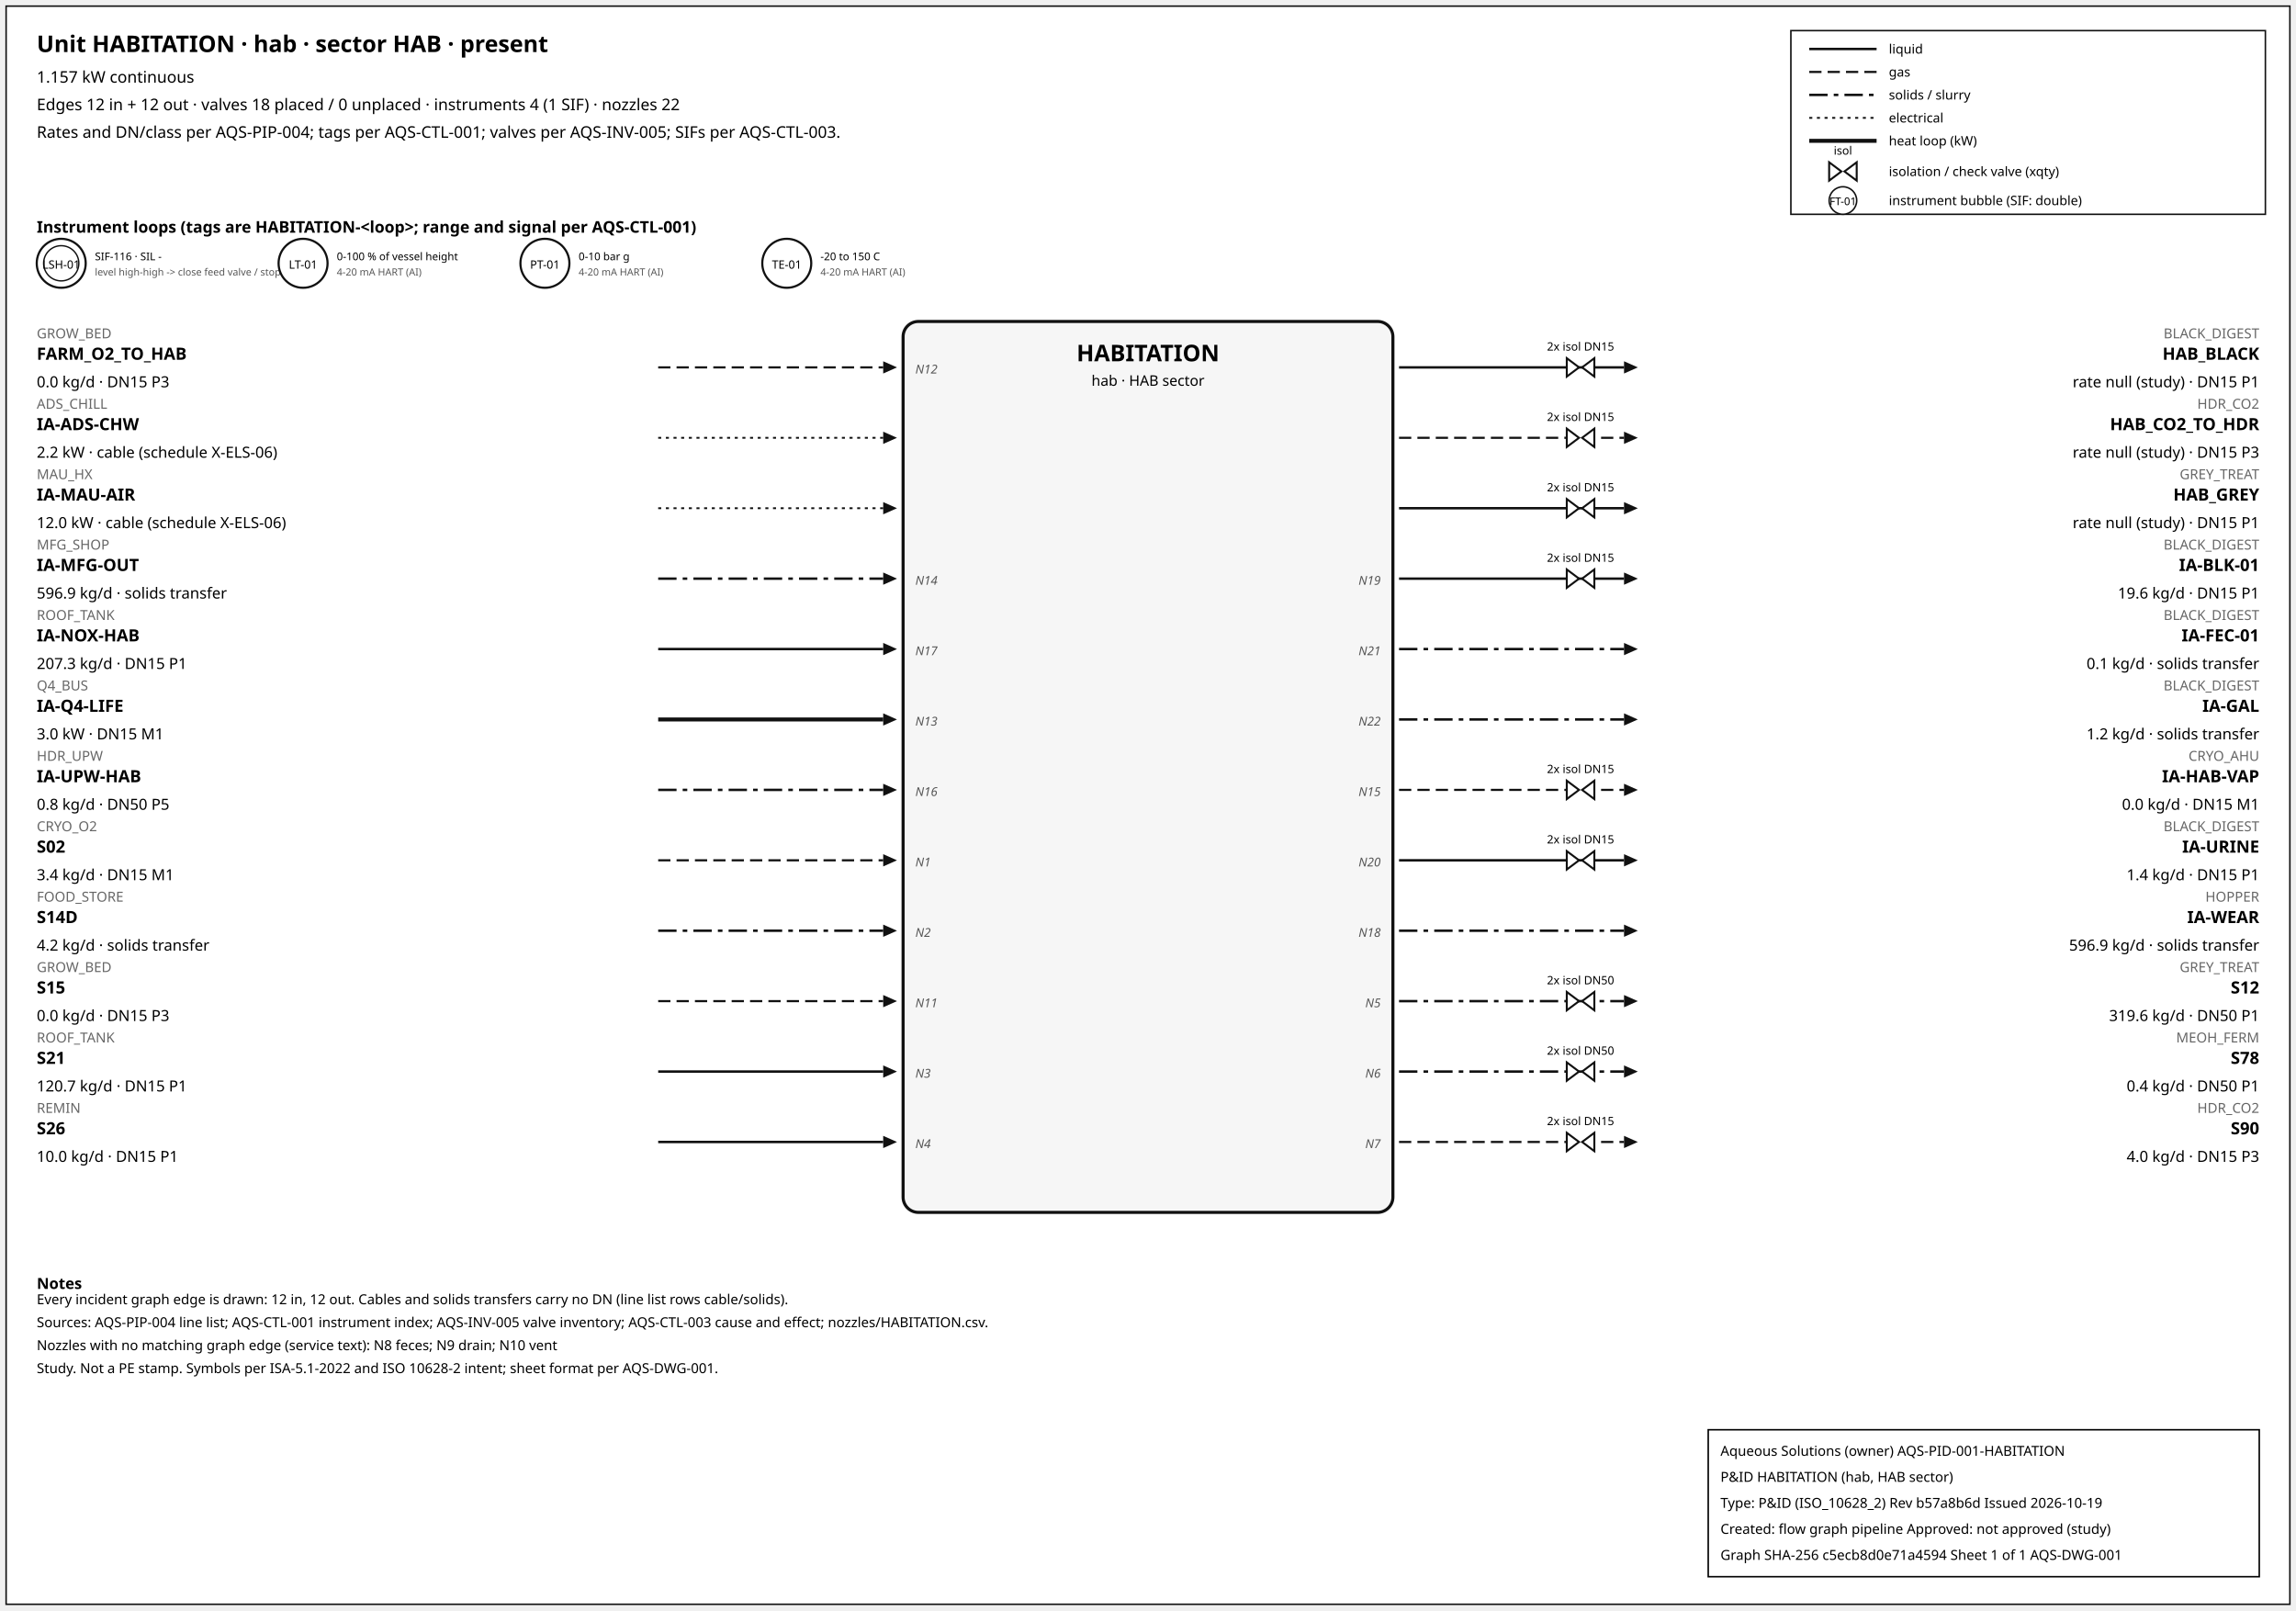
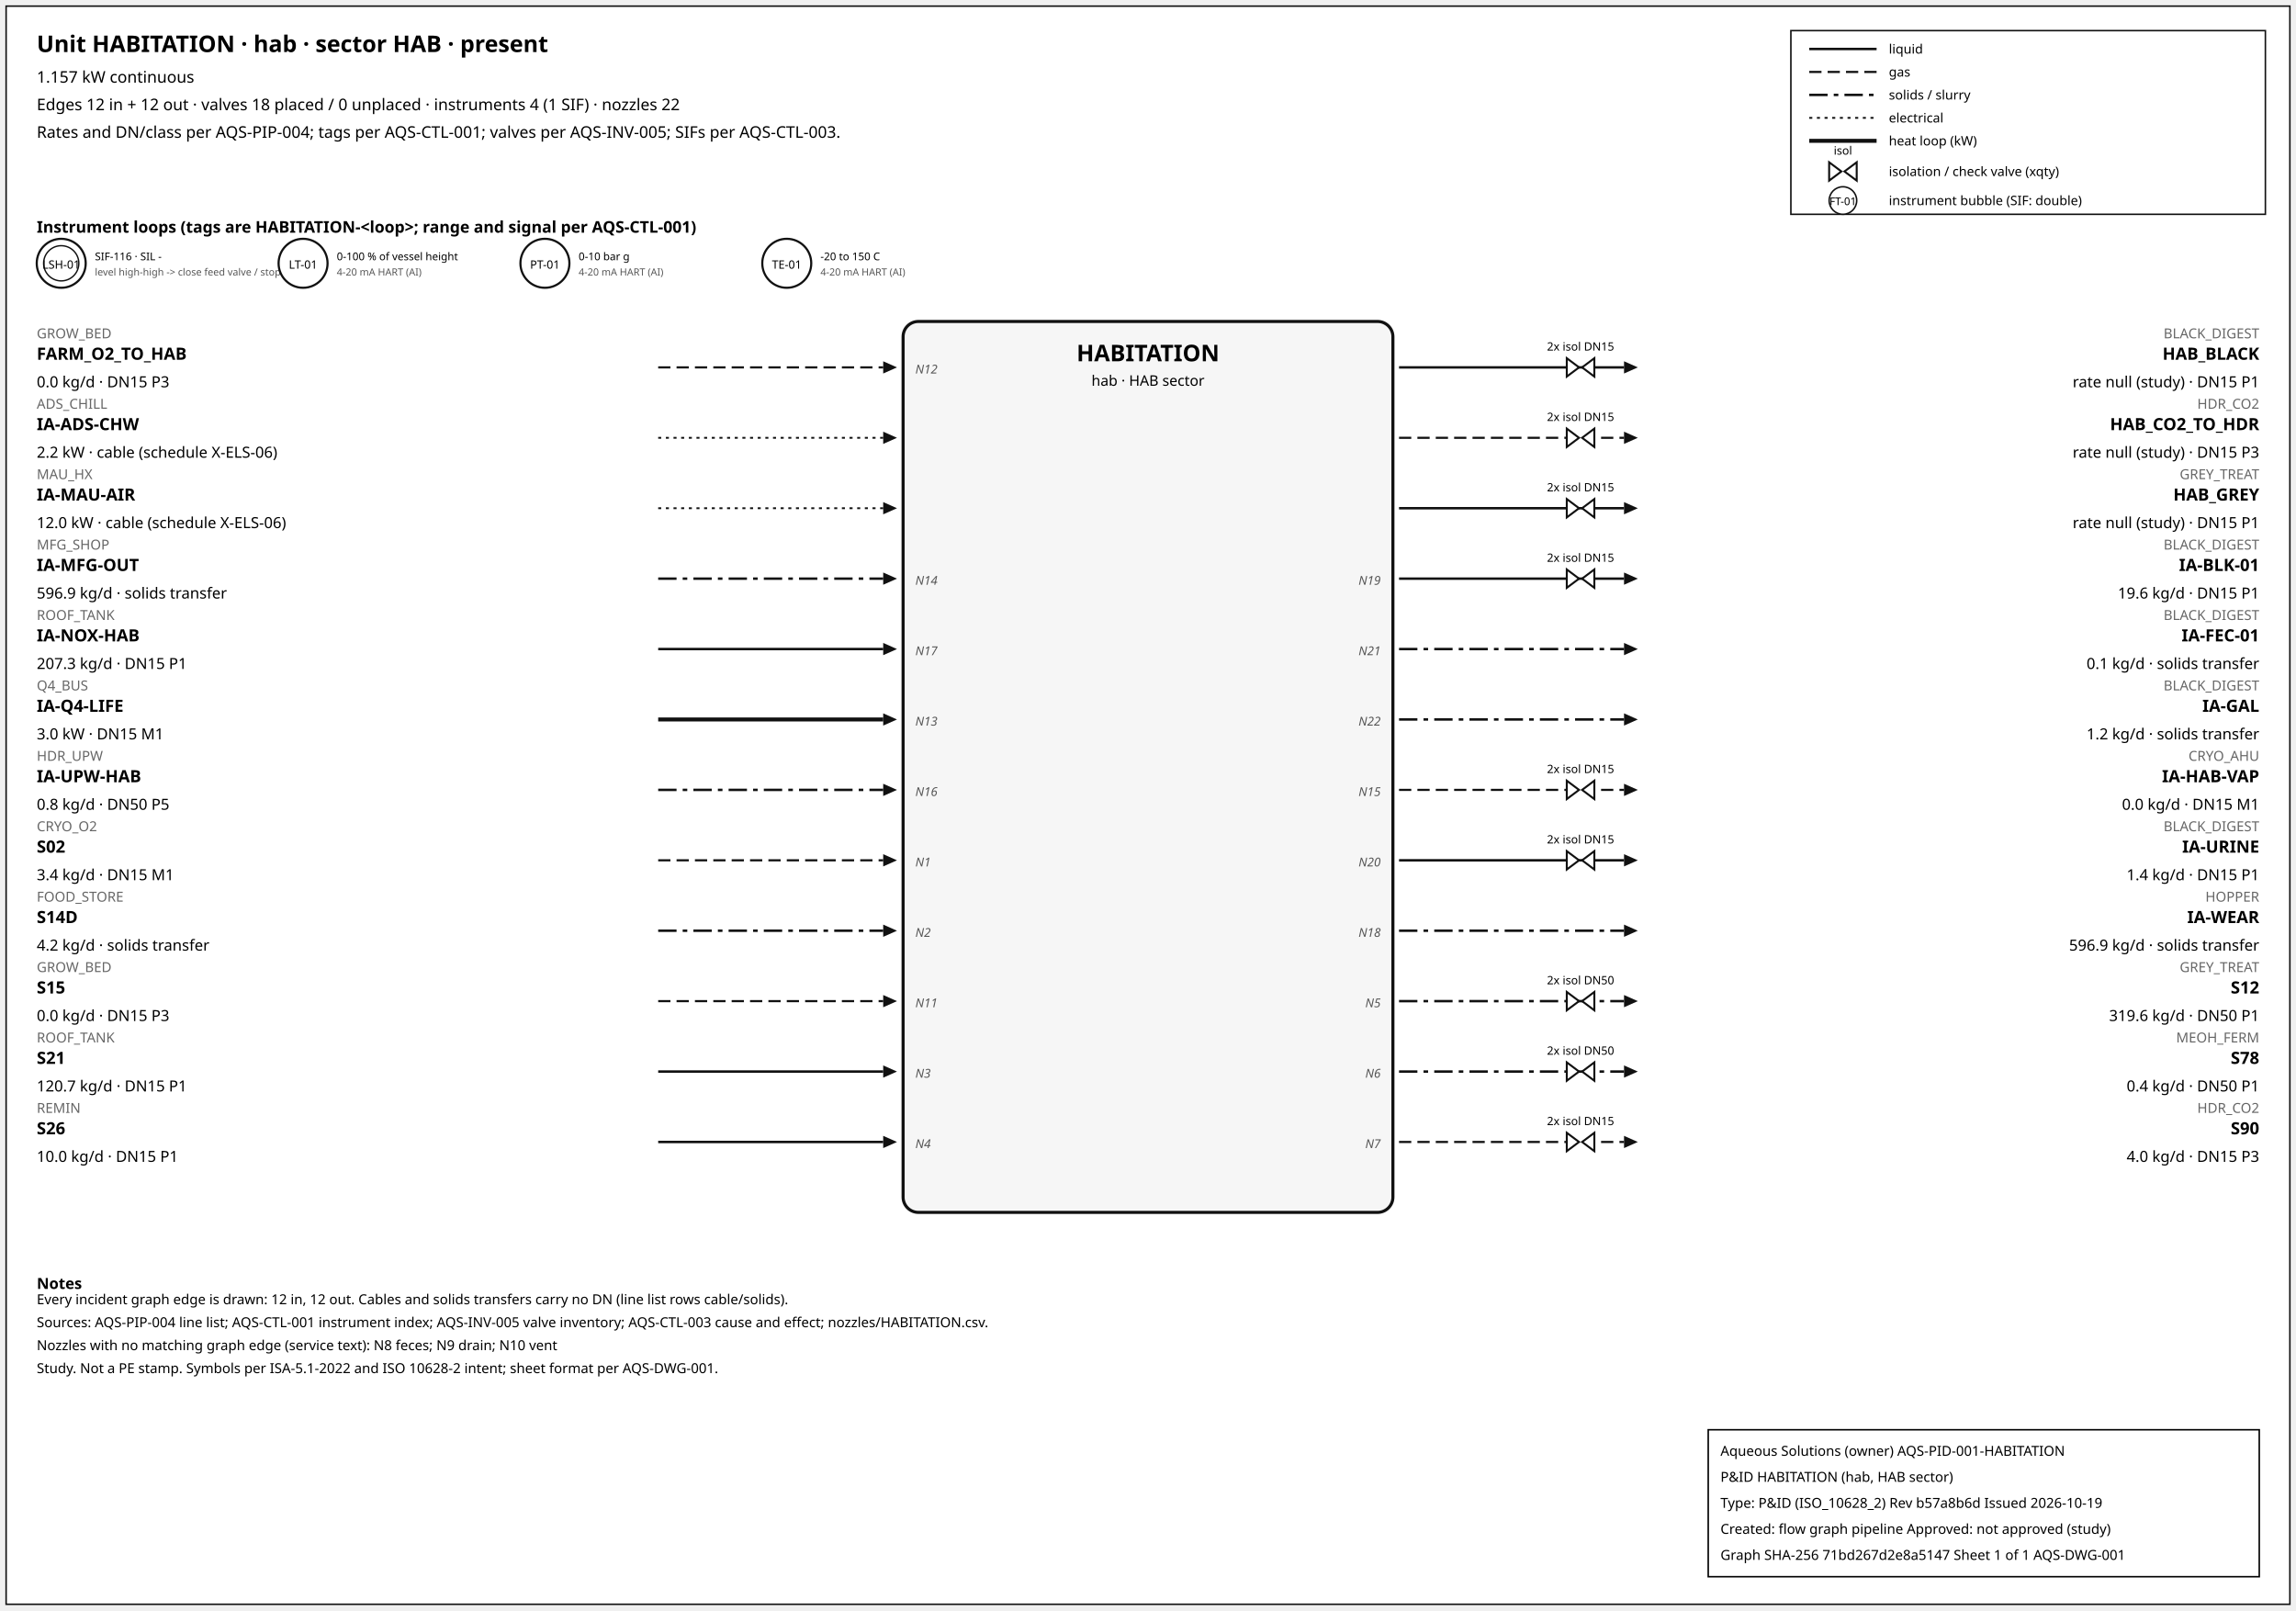
<svg xmlns="http://www.w3.org/2000/svg" width="1500" height="1052" font-family="sans-serif">
  <rect x="4" y="4" width="1492" height="1044" fill="white" stroke="#111" />
  <text x="24" y="34" font-size="15" font-weight="600">Unit HABITATION · hab · sector HAB · present</text>
  <text x="24" y="54" font-size="10.5">1.157 kW continuous</text>
  <text x="24" y="72" font-size="10.5">Edges 12 in + 12 out · valves 18 placed / 0 unplaced · instruments 4 (1 SIF) · nozzles 22</text>
  <text x="24" y="90" font-size="10.5">Rates and DN/class per AQS-PIP-004; tags per AQS-CTL-001; valves per AQS-INV-005; SIFs per AQS-CTL-003.</text>
  <rect x="1170" y="20" width="310" height="120" fill="white" stroke="#111" />
  <line x1="1182" y1="32" x2="1226" y2="32" stroke="#111" stroke-width="1.6" />
  <text x="1234" y="35" font-size="8.5">liquid</text>
  <line x1="1182" y1="47" x2="1226" y2="47" stroke="#111" stroke-width="1.4" stroke-dasharray="8,4" />
  <text x="1234" y="50" font-size="8.5">gas</text>
  <line x1="1182" y1="62" x2="1226" y2="62" stroke="#111" stroke-width="1.6" stroke-dasharray="12,4,3,4" />
  <text x="1234" y="65" font-size="8.5">solids / slurry</text>
  <line x1="1182" y1="77" x2="1226" y2="77" stroke="#111" stroke-width="1.2" stroke-dasharray="2,3" />
  <text x="1234" y="80" font-size="8.5">electrical</text>
  <line x1="1182" y1="92" x2="1226" y2="92" stroke="#111" stroke-width="2.6" />
  <text x="1234" y="95" font-size="8.5">heat loop (kW)</text>
  <path d="M 1195.0,106 L 1203.0,112 L 1195.0,118 Z M 1213.0,106 L 1205.0,112 L 1213.0,118 Z" fill="white" stroke="#111" stroke-width="1.3" />
  <text x="1204.0" y="101.0" font-size="7.5" text-anchor="middle">isol</text>
  <text x="1234" y="115" font-size="8.5">isolation / check valve (xqty)</text>
  <circle cx="1204" cy="131" r="9" fill="white" stroke="#111" />
  <text x="1204" y="134" font-size="7" text-anchor="middle">FT-01</text>
  <text x="1234" y="134" font-size="8.5">instrument bubble (SIF: double)</text>
  <text x="24" y="152" font-size="10.5" font-weight="600">Instrument loops (tags are HABITATION-&lt;loop&gt;; range and signal per AQS-CTL-001)</text>
  <circle cx="40" cy="172" r="16" fill="white" stroke="#111" stroke-width="1.4" />
  <circle cx="40" cy="172" r="11.5" fill="none" stroke="#111" stroke-width="0.9" />
  <text x="40" y="175.5" font-size="7.5" text-anchor="middle">LSH-01</text>
  <text x="62" y="170" font-size="7">SIF-116 · SIL -</text>
  <text x="62" y="180" font-size="6.5" fill="#555">level high-high -&gt; close feed valve / stop f</text>
  <circle cx="198" cy="172" r="16" fill="white" stroke="#111" stroke-width="1.4" />
  <text x="198" y="175.5" font-size="7.5" text-anchor="middle">LT-01</text>
  <text x="220" y="170" font-size="7">0-100 % of vessel height</text>
  <text x="220" y="180" font-size="6.5" fill="#555">4-20 mA HART (AI)</text>
  <circle cx="356" cy="172" r="16" fill="white" stroke="#111" stroke-width="1.4" />
  <text x="356" y="175.5" font-size="7.5" text-anchor="middle">PT-01</text>
  <text x="378" y="170" font-size="7">0-10 bar g</text>
  <text x="378" y="180" font-size="6.5" fill="#555">4-20 mA HART (AI)</text>
  <circle cx="514" cy="172" r="16" fill="white" stroke="#111" stroke-width="1.4" />
  <text x="514" y="175.5" font-size="7.5" text-anchor="middle">TE-01</text>
  <text x="536" y="170" font-size="7">-20 to 150 C</text>
  <text x="536" y="180" font-size="6.5" fill="#555">4-20 mA HART (AI)</text>
  <rect x="590" y="210" width="320" height="582" rx="10" fill="#f6f6f6" stroke="#111" stroke-width="2" />
  <text x="750.0" y="236" font-size="15" font-weight="700" text-anchor="middle">HABITATION</text>
  <text x="750.0" y="252" font-size="9.5" text-anchor="middle">hab · HAB sector</text>
  <line x1="430" y1="240" x2="577" y2="240" stroke="#111" stroke-width="1.4" stroke-dasharray="8,4" class="edge-in" />
  <polygon points="586,240 577,236 577,244" fill="#111" />
  <text x="24" y="221" font-size="9" fill="#666" text-anchor="start">GROW_BED</text>
  <text x="24" y="235" font-size="11" font-weight="600" text-anchor="start">FARM_O2_TO_HAB</text>
  <text x="24" y="253" font-size="10" text-anchor="start">0.0 kg/d · DN15 P3</text>
  <text x="598" y="244" font-size="8" font-style="italic" fill="#555" text-anchor="start">N12</text>
  <line x1="430" y1="286" x2="577" y2="286" stroke="#111" stroke-width="1.2" stroke-dasharray="2,3" class="edge-in" />
  <polygon points="586,286 577,282 577,290" fill="#111" />
  <text x="24" y="267" font-size="9" fill="#666" text-anchor="start">ADS_CHILL</text>
  <text x="24" y="281" font-size="11" font-weight="600" text-anchor="start">IA-ADS-CHW</text>
  <text x="24" y="299" font-size="10" text-anchor="start">2.2 kW · cable (schedule X-ELS-06)</text>
  <line x1="430" y1="332" x2="577" y2="332" stroke="#111" stroke-width="1.2" stroke-dasharray="2,3" class="edge-in" />
  <polygon points="586,332 577,328 577,336" fill="#111" />
  <text x="24" y="313" font-size="9" fill="#666" text-anchor="start">MAU_HX</text>
  <text x="24" y="327" font-size="11" font-weight="600" text-anchor="start">IA-MAU-AIR</text>
  <text x="24" y="345" font-size="10" text-anchor="start">12.0 kW · cable (schedule X-ELS-06)</text>
  <line x1="430" y1="378" x2="577" y2="378" stroke="#111" stroke-width="1.6" stroke-dasharray="12,4,3,4" class="edge-in" />
  <polygon points="586,378 577,374 577,382" fill="#111" />
  <text x="24" y="359" font-size="9" fill="#666" text-anchor="start">MFG_SHOP</text>
  <text x="24" y="373" font-size="11" font-weight="600" text-anchor="start">IA-MFG-OUT</text>
  <text x="24" y="391" font-size="10" text-anchor="start">596.9 kg/d · solids transfer</text>
  <text x="598" y="382" font-size="8" font-style="italic" fill="#555" text-anchor="start">N14</text>
  <line x1="430" y1="424" x2="577" y2="424" stroke="#111" stroke-width="1.6" class="edge-in" />
  <polygon points="586,424 577,420 577,428" fill="#111" />
  <text x="24" y="405" font-size="9" fill="#666" text-anchor="start">ROOF_TANK</text>
  <text x="24" y="419" font-size="11" font-weight="600" text-anchor="start">IA-NOX-HAB</text>
  <text x="24" y="437" font-size="10" text-anchor="start">207.3 kg/d · DN15 P1</text>
  <text x="598" y="428" font-size="8" font-style="italic" fill="#555" text-anchor="start">N17</text>
  <line x1="430" y1="470" x2="577" y2="470" stroke="#111" stroke-width="2.6" class="edge-in" />
  <polygon points="586,470 577,466 577,474" fill="#111" />
  <text x="24" y="451" font-size="9" fill="#666" text-anchor="start">Q4_BUS</text>
  <text x="24" y="465" font-size="11" font-weight="600" text-anchor="start">IA-Q4-LIFE</text>
  <text x="24" y="483" font-size="10" text-anchor="start">3.0 kW · DN15 M1</text>
  <text x="598" y="474" font-size="8" font-style="italic" fill="#555" text-anchor="start">N13</text>
  <line x1="430" y1="516" x2="577" y2="516" stroke="#111" stroke-width="1.6" stroke-dasharray="12,4,3,4" class="edge-in" />
  <polygon points="586,516 577,512 577,520" fill="#111" />
  <text x="24" y="497" font-size="9" fill="#666" text-anchor="start">HDR_UPW</text>
  <text x="24" y="511" font-size="11" font-weight="600" text-anchor="start">IA-UPW-HAB</text>
  <text x="24" y="529" font-size="10" text-anchor="start">0.8 kg/d · DN50 P5</text>
  <text x="598" y="520" font-size="8" font-style="italic" fill="#555" text-anchor="start">N16</text>
  <line x1="430" y1="562" x2="577" y2="562" stroke="#111" stroke-width="1.4" stroke-dasharray="8,4" class="edge-in" />
  <polygon points="586,562 577,558 577,566" fill="#111" />
  <text x="24" y="543" font-size="9" fill="#666" text-anchor="start">CRYO_O2</text>
  <text x="24" y="557" font-size="11" font-weight="600" text-anchor="start">S02</text>
  <text x="24" y="575" font-size="10" text-anchor="start">3.4 kg/d · DN15 M1</text>
  <text x="598" y="566" font-size="8" font-style="italic" fill="#555" text-anchor="start">N1</text>
  <line x1="430" y1="608" x2="577" y2="608" stroke="#111" stroke-width="1.6" stroke-dasharray="12,4,3,4" class="edge-in" />
  <polygon points="586,608 577,604 577,612" fill="#111" />
  <text x="24" y="589" font-size="9" fill="#666" text-anchor="start">FOOD_STORE</text>
  <text x="24" y="603" font-size="11" font-weight="600" text-anchor="start">S14D</text>
  <text x="24" y="621" font-size="10" text-anchor="start">4.2 kg/d · solids transfer</text>
  <text x="598" y="612" font-size="8" font-style="italic" fill="#555" text-anchor="start">N2</text>
  <line x1="430" y1="654" x2="577" y2="654" stroke="#111" stroke-width="1.4" stroke-dasharray="8,4" class="edge-in" />
  <polygon points="586,654 577,650 577,658" fill="#111" />
  <text x="24" y="635" font-size="9" fill="#666" text-anchor="start">GROW_BED</text>
  <text x="24" y="649" font-size="11" font-weight="600" text-anchor="start">S15</text>
  <text x="24" y="667" font-size="10" text-anchor="start">0.0 kg/d · DN15 P3</text>
  <text x="598" y="658" font-size="8" font-style="italic" fill="#555" text-anchor="start">N11</text>
  <line x1="430" y1="700" x2="577" y2="700" stroke="#111" stroke-width="1.6" class="edge-in" />
  <polygon points="586,700 577,696 577,704" fill="#111" />
  <text x="24" y="681" font-size="9" fill="#666" text-anchor="start">ROOF_TANK</text>
  <text x="24" y="695" font-size="11" font-weight="600" text-anchor="start">S21</text>
  <text x="24" y="713" font-size="10" text-anchor="start">120.7 kg/d · DN15 P1</text>
  <text x="598" y="704" font-size="8" font-style="italic" fill="#555" text-anchor="start">N3</text>
  <line x1="430" y1="746" x2="577" y2="746" stroke="#111" stroke-width="1.6" class="edge-in" />
  <polygon points="586,746 577,742 577,750" fill="#111" />
  <text x="24" y="727" font-size="9" fill="#666" text-anchor="start">REMIN</text>
  <text x="24" y="741" font-size="11" font-weight="600" text-anchor="start">S26</text>
  <text x="24" y="759" font-size="10" text-anchor="start">10.0 kg/d · DN15 P1</text>
  <text x="598" y="750" font-size="8" font-style="italic" fill="#555" text-anchor="start">N4</text>
  <line x1="914" y1="240" x2="1061" y2="240" stroke="#111" stroke-width="1.6" class="edge-out" />
  <polygon points="1070,240 1061,236 1061,244" fill="#111" />
  <text x="1476" y="221" font-size="9" fill="#666" text-anchor="end">BLACK_DIGEST</text>
  <text x="1476" y="235" font-size="11" font-weight="600" text-anchor="end">HAB_BLACK</text>
  <text x="1476" y="253" font-size="10" text-anchor="end">rate null (study) · DN15 P1</text>
  <path d="M 1023.6,234 L 1031.6,240 L 1023.6,246 Z M 1041.6,234 L 1033.6,240 L 1041.6,246 Z" fill="white" stroke="#111" stroke-width="1.3" />
  <text x="1032.6" y="229.0" font-size="7.5" text-anchor="middle">2x isol DN15</text>
  <line x1="914" y1="286" x2="1061" y2="286" stroke="#111" stroke-width="1.4" stroke-dasharray="8,4" class="edge-out" />
  <polygon points="1070,286 1061,282 1061,290" fill="#111" />
  <text x="1476" y="267" font-size="9" fill="#666" text-anchor="end">HDR_CO2</text>
  <text x="1476" y="281" font-size="11" font-weight="600" text-anchor="end">HAB_CO2_TO_HDR</text>
  <text x="1476" y="299" font-size="10" text-anchor="end">rate null (study) · DN15 P3</text>
  <path d="M 1023.6,280 L 1031.6,286 L 1023.6,292 Z M 1041.6,280 L 1033.6,286 L 1041.6,292 Z" fill="white" stroke="#111" stroke-width="1.3" />
  <text x="1032.6" y="275.0" font-size="7.5" text-anchor="middle">2x isol DN15</text>
  <line x1="914" y1="332" x2="1061" y2="332" stroke="#111" stroke-width="1.6" class="edge-out" />
  <polygon points="1070,332 1061,328 1061,336" fill="#111" />
  <text x="1476" y="313" font-size="9" fill="#666" text-anchor="end">GREY_TREAT</text>
  <text x="1476" y="327" font-size="11" font-weight="600" text-anchor="end">HAB_GREY</text>
  <text x="1476" y="345" font-size="10" text-anchor="end">rate null (study) · DN15 P1</text>
  <path d="M 1023.6,326 L 1031.6,332 L 1023.6,338 Z M 1041.6,326 L 1033.6,332 L 1041.6,338 Z" fill="white" stroke="#111" stroke-width="1.3" />
  <text x="1032.6" y="321.0" font-size="7.5" text-anchor="middle">2x isol DN15</text>
  <line x1="914" y1="378" x2="1061" y2="378" stroke="#111" stroke-width="1.6" class="edge-out" />
  <polygon points="1070,378 1061,374 1061,382" fill="#111" />
  <text x="1476" y="359" font-size="9" fill="#666" text-anchor="end">BLACK_DIGEST</text>
  <text x="1476" y="373" font-size="11" font-weight="600" text-anchor="end">IA-BLK-01</text>
  <text x="1476" y="391" font-size="10" text-anchor="end">19.6 kg/d · DN15 P1</text>
  <text x="902" y="382" font-size="8" font-style="italic" fill="#555" text-anchor="end">N19</text>
  <path d="M 1023.6,372 L 1031.6,378 L 1023.6,384 Z M 1041.6,372 L 1033.6,378 L 1041.6,384 Z" fill="white" stroke="#111" stroke-width="1.3" />
  <text x="1032.6" y="367.0" font-size="7.5" text-anchor="middle">2x isol DN15</text>
  <line x1="914" y1="424" x2="1061" y2="424" stroke="#111" stroke-width="1.6" stroke-dasharray="12,4,3,4" class="edge-out" />
  <polygon points="1070,424 1061,420 1061,428" fill="#111" />
  <text x="1476" y="405" font-size="9" fill="#666" text-anchor="end">BLACK_DIGEST</text>
  <text x="1476" y="419" font-size="11" font-weight="600" text-anchor="end">IA-FEC-01</text>
  <text x="1476" y="437" font-size="10" text-anchor="end">0.1 kg/d · solids transfer</text>
  <text x="902" y="428" font-size="8" font-style="italic" fill="#555" text-anchor="end">N21</text>
  <line x1="914" y1="470" x2="1061" y2="470" stroke="#111" stroke-width="1.6" stroke-dasharray="12,4,3,4" class="edge-out" />
  <polygon points="1070,470 1061,466 1061,474" fill="#111" />
  <text x="1476" y="451" font-size="9" fill="#666" text-anchor="end">BLACK_DIGEST</text>
  <text x="1476" y="465" font-size="11" font-weight="600" text-anchor="end">IA-GAL</text>
  <text x="1476" y="483" font-size="10" text-anchor="end">1.2 kg/d · solids transfer</text>
  <text x="902" y="474" font-size="8" font-style="italic" fill="#555" text-anchor="end">N22</text>
  <line x1="914" y1="516" x2="1061" y2="516" stroke="#111" stroke-width="1.4" stroke-dasharray="8,4" class="edge-out" />
  <polygon points="1070,516 1061,512 1061,520" fill="#111" />
  <text x="1476" y="497" font-size="9" fill="#666" text-anchor="end">CRYO_AHU</text>
  <text x="1476" y="511" font-size="11" font-weight="600" text-anchor="end">IA-HAB-VAP</text>
  <text x="1476" y="529" font-size="10" text-anchor="end">0.0 kg/d · DN15 M1</text>
  <text x="902" y="520" font-size="8" font-style="italic" fill="#555" text-anchor="end">N15</text>
  <path d="M 1023.6,510 L 1031.6,516 L 1023.6,522 Z M 1041.6,510 L 1033.6,516 L 1041.6,522 Z" fill="white" stroke="#111" stroke-width="1.3" />
  <text x="1032.6" y="505.0" font-size="7.5" text-anchor="middle">2x isol DN15</text>
  <line x1="914" y1="562" x2="1061" y2="562" stroke="#111" stroke-width="1.6" class="edge-out" />
  <polygon points="1070,562 1061,558 1061,566" fill="#111" />
  <text x="1476" y="543" font-size="9" fill="#666" text-anchor="end">BLACK_DIGEST</text>
  <text x="1476" y="557" font-size="11" font-weight="600" text-anchor="end">IA-URINE</text>
  <text x="1476" y="575" font-size="10" text-anchor="end">1.4 kg/d · DN15 P1</text>
  <text x="902" y="566" font-size="8" font-style="italic" fill="#555" text-anchor="end">N20</text>
  <path d="M 1023.6,556 L 1031.6,562 L 1023.6,568 Z M 1041.6,556 L 1033.6,562 L 1041.6,568 Z" fill="white" stroke="#111" stroke-width="1.3" />
  <text x="1032.6" y="551.0" font-size="7.5" text-anchor="middle">2x isol DN15</text>
  <line x1="914" y1="608" x2="1061" y2="608" stroke="#111" stroke-width="1.6" stroke-dasharray="12,4,3,4" class="edge-out" />
  <polygon points="1070,608 1061,604 1061,612" fill="#111" />
  <text x="1476" y="589" font-size="9" fill="#666" text-anchor="end">HOPPER</text>
  <text x="1476" y="603" font-size="11" font-weight="600" text-anchor="end">IA-WEAR</text>
  <text x="1476" y="621" font-size="10" text-anchor="end">596.9 kg/d · solids transfer</text>
  <text x="902" y="612" font-size="8" font-style="italic" fill="#555" text-anchor="end">N18</text>
  <line x1="914" y1="654" x2="1061" y2="654" stroke="#111" stroke-width="1.6" stroke-dasharray="12,4,3,4" class="edge-out" />
  <polygon points="1070,654 1061,650 1061,658" fill="#111" />
  <text x="1476" y="635" font-size="9" fill="#666" text-anchor="end">GREY_TREAT</text>
  <text x="1476" y="649" font-size="11" font-weight="600" text-anchor="end">S12</text>
  <text x="1476" y="667" font-size="10" text-anchor="end">319.6 kg/d · DN50 P1</text>
  <text x="902" y="658" font-size="8" font-style="italic" fill="#555" text-anchor="end">N5</text>
  <path d="M 1023.6,648 L 1031.6,654 L 1023.6,660 Z M 1041.6,648 L 1033.6,654 L 1041.6,660 Z" fill="white" stroke="#111" stroke-width="1.3" />
  <text x="1032.6" y="643.0" font-size="7.5" text-anchor="middle">2x isol DN50</text>
  <line x1="914" y1="700" x2="1061" y2="700" stroke="#111" stroke-width="1.6" stroke-dasharray="12,4,3,4" class="edge-out" />
  <polygon points="1070,700 1061,696 1061,704" fill="#111" />
  <text x="1476" y="681" font-size="9" fill="#666" text-anchor="end">MEOH_FERM</text>
  <text x="1476" y="695" font-size="11" font-weight="600" text-anchor="end">S78</text>
  <text x="1476" y="713" font-size="10" text-anchor="end">0.4 kg/d · DN50 P1</text>
  <text x="902" y="704" font-size="8" font-style="italic" fill="#555" text-anchor="end">N6</text>
  <path d="M 1023.6,694 L 1031.6,700 L 1023.6,706 Z M 1041.6,694 L 1033.6,700 L 1041.6,706 Z" fill="white" stroke="#111" stroke-width="1.3" />
  <text x="1032.6" y="689.0" font-size="7.5" text-anchor="middle">2x isol DN50</text>
  <line x1="914" y1="746" x2="1061" y2="746" stroke="#111" stroke-width="1.4" stroke-dasharray="8,4" class="edge-out" />
  <polygon points="1070,746 1061,742 1061,750" fill="#111" />
  <text x="1476" y="727" font-size="9" fill="#666" text-anchor="end">HDR_CO2</text>
  <text x="1476" y="741" font-size="11" font-weight="600" text-anchor="end">S90</text>
  <text x="1476" y="759" font-size="10" text-anchor="end">4.0 kg/d · DN15 P3</text>
  <text x="902" y="750" font-size="8" font-style="italic" fill="#555" text-anchor="end">N7</text>
  <path d="M 1023.6,740 L 1031.6,746 L 1023.6,752 Z M 1041.6,740 L 1033.6,746 L 1041.6,752 Z" fill="white" stroke="#111" stroke-width="1.3" />
  <text x="1032.6" y="735.0" font-size="7.5" text-anchor="middle">2x isol DN15</text>
  <text x="24" y="842" font-size="10" font-weight="600">Notes</text>
  <text x="24" y="852" font-size="9">Every incident graph edge is drawn: 12 in, 12 out. Cables and solids transfers carry no DN (line list rows cable/solids).</text>
  <text x="24" y="867" font-size="9">Sources: AQS-PIP-004 line list; AQS-CTL-001 instrument index; AQS-INV-005 valve inventory; AQS-CTL-003 cause and effect; nozzles/HABITATION.csv.</text>
  <text x="24" y="882" font-size="9">Nozzles with no matching graph edge (service text): N8 feces; N9 drain; N10 vent</text>
  <text x="24" y="897" font-size="9">Study. Not a PE stamp. Symbols per ISA-5.1-2022 and ISO 10628-2 intent; sheet format per AQS-DWG-001.</text>
  <g id="aqs-title-block">
    <rect x="1116" y="934" width="360" height="96" fill="white" stroke="black" stroke-width="1" />
    <text x="1124" y="951" font-size="9">Aqueous Solutions (owner)   AQS-PID-001-HABITATION</text>
    <text x="1124" y="968" font-size="9">P&amp;ID HABITATION (hab, HAB sector)</text>
    <text x="1124" y="985" font-size="9">Type: P&amp;ID (ISO_10628_2)   Rev b57a8b6d   Issued 2026-10-19</text>
    <text x="1124" y="1002" font-size="9">Created: flow graph pipeline   Approved: not approved (study)</text>
-     <text x="1124" y="1019" font-size="9">Graph SHA-256 c5ecb8d0e71a4594   Sheet 1 of 1   AQS-DWG-001</text>
+     <text x="1124" y="1019" font-size="9">Graph SHA-256 71bd267d2e8a5147   Sheet 1 of 1   AQS-DWG-001</text>
  </g>
</svg>
